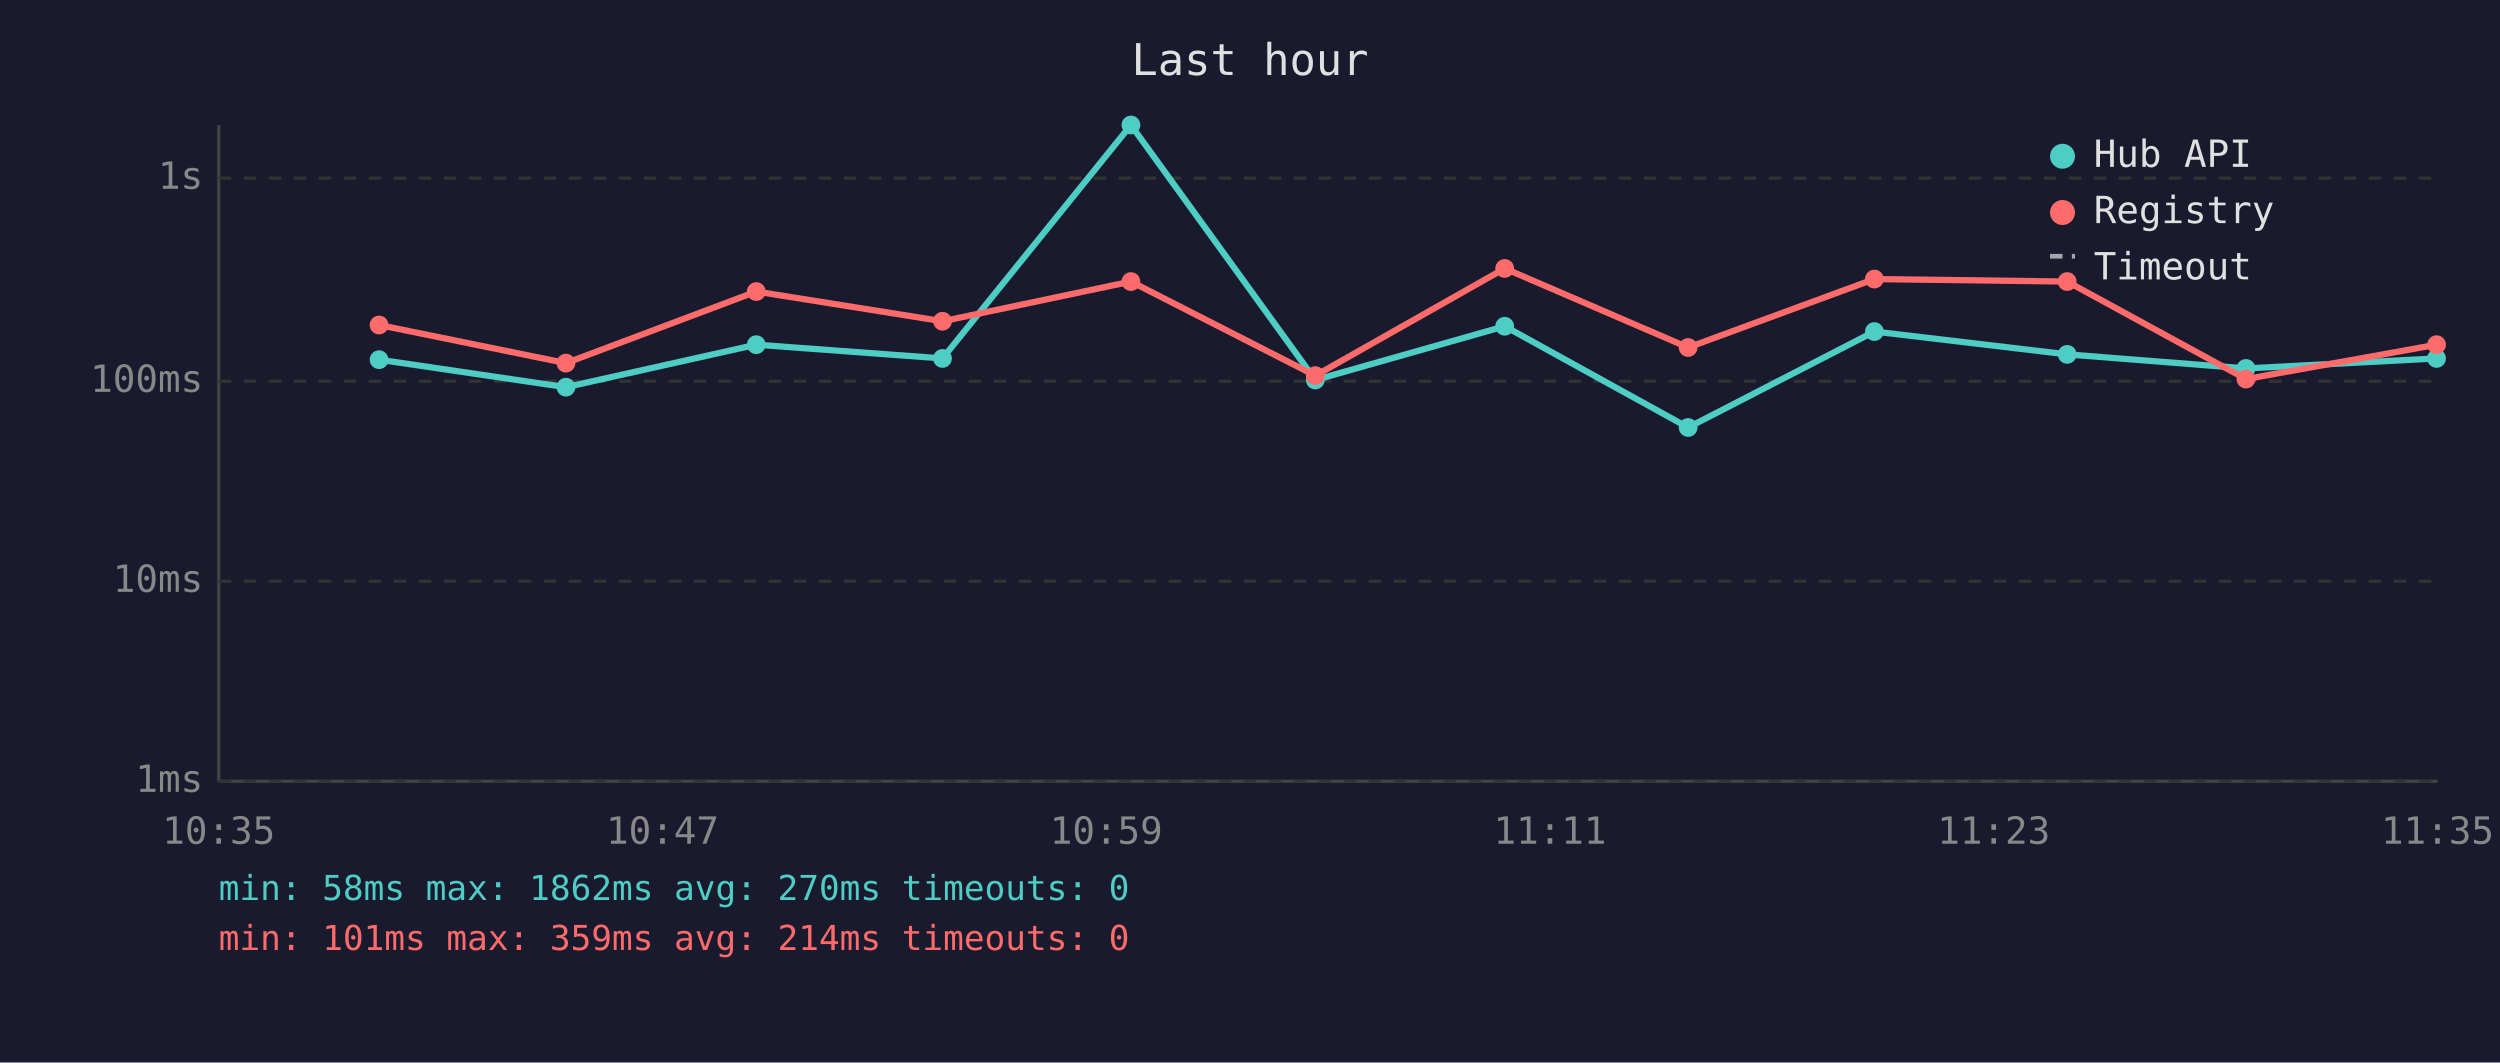
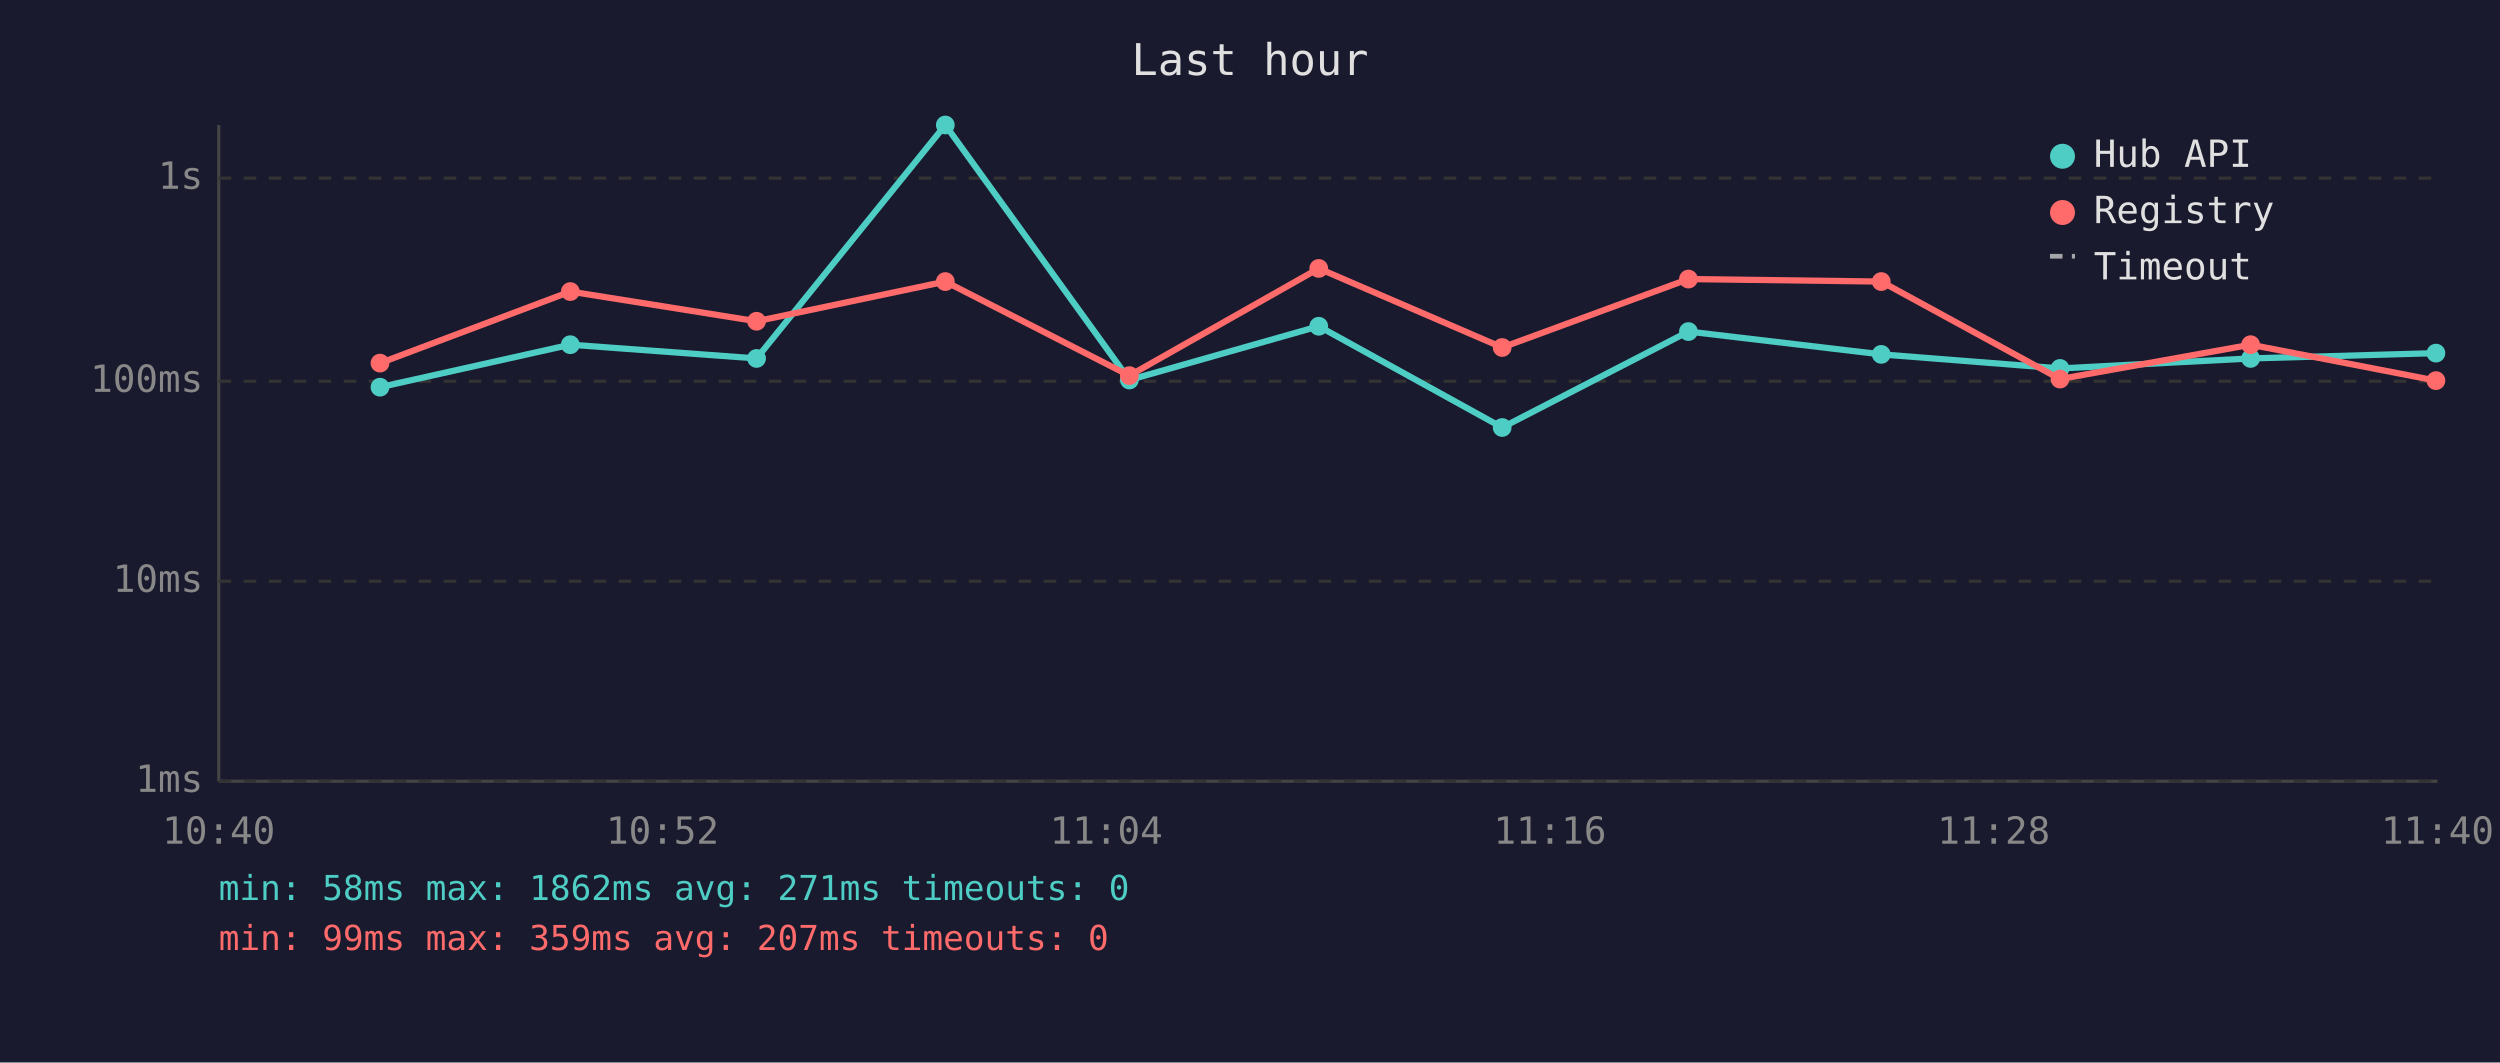
<svg xmlns="http://www.w3.org/2000/svg" viewBox="0 0 800 340" font-family="monospace" font-size="12">
  <rect width="800" height="340" fill="#1a1a2e" />
  <text x="400" y="24" fill="#e0e0e0" font-size="14" text-anchor="middle">Last hour</text>
  <line x1="70" y1="40" x2="70" y2="250" stroke="#444" stroke-width="1" />
  <line x1="70" y1="250" x2="780" y2="250" stroke="#444" stroke-width="1" />
  <line x1="70" y1="250" x2="780" y2="250" stroke="#333" stroke-width="1" stroke-dasharray="4" />
  <text x="65" y="250" fill="#888" text-anchor="end" dominant-baseline="middle">1ms</text>
  <line x1="70" y1="186" x2="780" y2="186" stroke="#333" stroke-width="1" stroke-dasharray="4" />
  <text x="65" y="186" fill="#888" text-anchor="end" dominant-baseline="middle">10ms</text>
  <line x1="70" y1="122" x2="780" y2="122" stroke="#333" stroke-width="1" stroke-dasharray="4" />
  <text x="65" y="122" fill="#888" text-anchor="end" dominant-baseline="middle">100ms</text>
  <line x1="70" y1="57" x2="780" y2="57" stroke="#333" stroke-width="1" stroke-dasharray="4" />
  <text x="65" y="57" fill="#888" text-anchor="end" dominant-baseline="middle">1s</text>
-   <text x="70" y="270" fill="#888" text-anchor="middle">10:35</text>
-   <text x="212" y="270" fill="#888" text-anchor="middle">10:47</text>
-   <text x="354" y="270" fill="#888" text-anchor="middle">10:59</text>
-   <text x="496" y="270" fill="#888" text-anchor="middle">11:11</text>
-   <text x="638" y="270" fill="#888" text-anchor="middle">11:23</text>
-   <text x="780" y="270" fill="#888" text-anchor="middle">11:35</text>
-   <polyline points="121.3,115.1 181.1,123.9 242.0,110.3 301.6,114.7 361.9,40.0 420.9,121.6 481.5,104.4 540.2,136.8 599.8,106.1 661.5,113.4 718.7,117.9 779.7,114.7" fill="none" stroke="#4ecdc4" stroke-width="2" opacity="1" />
-   <circle cx="121.3" cy="115.1" r="3" fill="#4ecdc4" />
-   <circle cx="181.1" cy="123.9" r="3" fill="#4ecdc4" />
-   <circle cx="242.0" cy="110.3" r="3" fill="#4ecdc4" />
-   <circle cx="301.6" cy="114.7" r="3" fill="#4ecdc4" />
-   <circle cx="361.9" cy="40.0" r="3" fill="#4ecdc4" />
-   <circle cx="420.9" cy="121.6" r="3" fill="#4ecdc4" />
-   <circle cx="481.5" cy="104.4" r="3" fill="#4ecdc4" />
-   <circle cx="540.2" cy="136.8" r="3" fill="#4ecdc4" />
-   <circle cx="599.8" cy="106.1" r="3" fill="#4ecdc4" />
-   <circle cx="661.5" cy="113.4" r="3" fill="#4ecdc4" />
-   <circle cx="718.7" cy="117.9" r="3" fill="#4ecdc4" />
-   <circle cx="779.7" cy="114.7" r="3" fill="#4ecdc4" />
-   <polyline points="121.3,104.0 181.1,116.2 242.0,93.3 301.6,102.8 361.9,90.1 420.9,120.2 481.5,85.9 540.2,111.2 599.8,89.3 661.5,90.1 718.7,121.3 779.7,110.3" fill="none" stroke="#ff6b6b" stroke-width="2" opacity="1" />
-   <circle cx="121.3" cy="104.0" r="3" fill="#ff6b6b" />
-   <circle cx="181.1" cy="116.2" r="3" fill="#ff6b6b" />
-   <circle cx="242.0" cy="93.3" r="3" fill="#ff6b6b" />
-   <circle cx="301.6" cy="102.8" r="3" fill="#ff6b6b" />
-   <circle cx="361.9" cy="90.1" r="3" fill="#ff6b6b" />
-   <circle cx="420.9" cy="120.2" r="3" fill="#ff6b6b" />
-   <circle cx="481.5" cy="85.9" r="3" fill="#ff6b6b" />
-   <circle cx="540.2" cy="111.2" r="3" fill="#ff6b6b" />
-   <circle cx="599.8" cy="89.3" r="3" fill="#ff6b6b" />
-   <circle cx="661.5" cy="90.1" r="3" fill="#ff6b6b" />
-   <circle cx="718.7" cy="121.3" r="3" fill="#ff6b6b" />
-   <circle cx="779.7" cy="110.3" r="3" fill="#ff6b6b" />
+   <text x="70" y="270" fill="#888" text-anchor="middle">10:40</text>
+   <text x="212" y="270" fill="#888" text-anchor="middle">10:52</text>
+   <text x="354" y="270" fill="#888" text-anchor="middle">11:04</text>
+   <text x="496" y="270" fill="#888" text-anchor="middle">11:16</text>
+   <text x="638" y="270" fill="#888" text-anchor="middle">11:28</text>
+   <text x="780" y="270" fill="#888" text-anchor="middle">11:40</text>
+   <polyline points="121.6,123.9 182.5,110.3 242.1,114.7 302.5,40.0 361.4,121.6 422.0,104.4 480.7,136.8 540.3,106.1 602.0,113.4 659.2,117.9 720.2,114.7 779.5,113.0" fill="none" stroke="#4ecdc4" stroke-width="2" opacity="1" />
+   <circle cx="121.6" cy="123.9" r="3" fill="#4ecdc4" />
+   <circle cx="182.5" cy="110.3" r="3" fill="#4ecdc4" />
+   <circle cx="242.1" cy="114.7" r="3" fill="#4ecdc4" />
+   <circle cx="302.5" cy="40.0" r="3" fill="#4ecdc4" />
+   <circle cx="361.4" cy="121.6" r="3" fill="#4ecdc4" />
+   <circle cx="422.0" cy="104.4" r="3" fill="#4ecdc4" />
+   <circle cx="480.7" cy="136.8" r="3" fill="#4ecdc4" />
+   <circle cx="540.3" cy="106.1" r="3" fill="#4ecdc4" />
+   <circle cx="602.0" cy="113.4" r="3" fill="#4ecdc4" />
+   <circle cx="659.2" cy="117.9" r="3" fill="#4ecdc4" />
+   <circle cx="720.2" cy="114.7" r="3" fill="#4ecdc4" />
+   <circle cx="779.5" cy="113.0" r="3" fill="#4ecdc4" />
+   <polyline points="121.6,116.2 182.5,93.3 242.1,102.8 302.5,90.1 361.4,120.2 422.0,85.9 480.7,111.2 540.3,89.3 602.0,90.1 659.2,121.3 720.2,110.3 779.5,121.8" fill="none" stroke="#ff6b6b" stroke-width="2" opacity="1" />
+   <circle cx="121.6" cy="116.2" r="3" fill="#ff6b6b" />
+   <circle cx="182.5" cy="93.3" r="3" fill="#ff6b6b" />
+   <circle cx="242.1" cy="102.8" r="3" fill="#ff6b6b" />
+   <circle cx="302.5" cy="90.1" r="3" fill="#ff6b6b" />
+   <circle cx="361.4" cy="120.2" r="3" fill="#ff6b6b" />
+   <circle cx="422.0" cy="85.9" r="3" fill="#ff6b6b" />
+   <circle cx="480.7" cy="111.2" r="3" fill="#ff6b6b" />
+   <circle cx="540.3" cy="89.3" r="3" fill="#ff6b6b" />
+   <circle cx="602.0" cy="90.1" r="3" fill="#ff6b6b" />
+   <circle cx="659.2" cy="121.3" r="3" fill="#ff6b6b" />
+   <circle cx="720.2" cy="110.3" r="3" fill="#ff6b6b" />
+   <circle cx="779.5" cy="121.8" r="3" fill="#ff6b6b" />
  <circle cx="660" cy="50" r="4" fill="#4ecdc4" />
  <text x="670" y="50" fill="#e0e0e0" dominant-baseline="middle">Hub API</text>
  <circle cx="660" cy="68" r="4" fill="#ff6b6b" />
  <text x="670" y="68" fill="#e0e0e0" dominant-baseline="middle">Registry</text>
  <line x1="656" y1="82" x2="664" y2="82" stroke="#e0e0e0" stroke-width="1.5" stroke-dasharray="4,3" opacity="0.7" />
  <text x="670" y="86" fill="#e0e0e0" dominant-baseline="middle">Timeout</text>
-   <text x="70" y="288" fill="#4ecdc4" font-size="11">min: 58ms  max: 1862ms  avg: 270ms  timeouts: 0</text>
-   <text x="70" y="304" fill="#ff6b6b" font-size="11">min: 101ms  max: 359ms  avg: 214ms  timeouts: 0</text>
+   <text x="70" y="288" fill="#4ecdc4" font-size="11">min: 58ms  max: 1862ms  avg: 271ms  timeouts: 0</text>
+   <text x="70" y="304" fill="#ff6b6b" font-size="11">min: 99ms  max: 359ms  avg: 207ms  timeouts: 0</text>
</svg>
